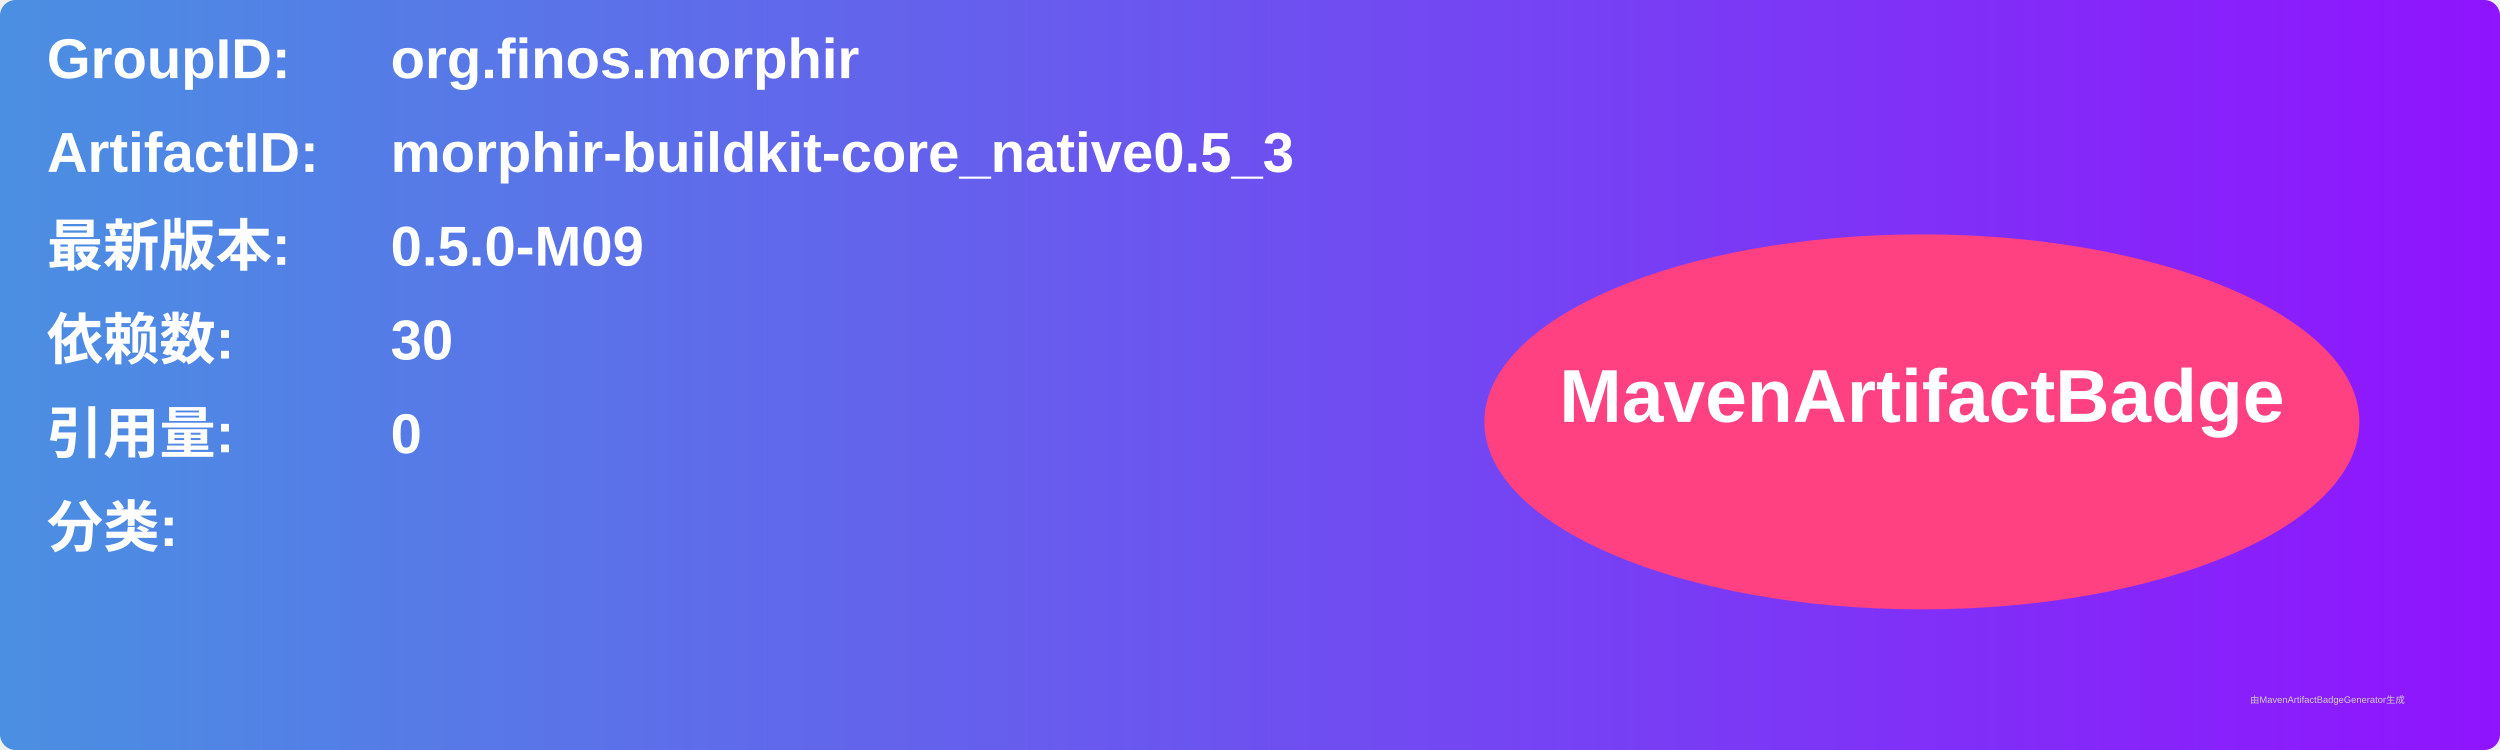
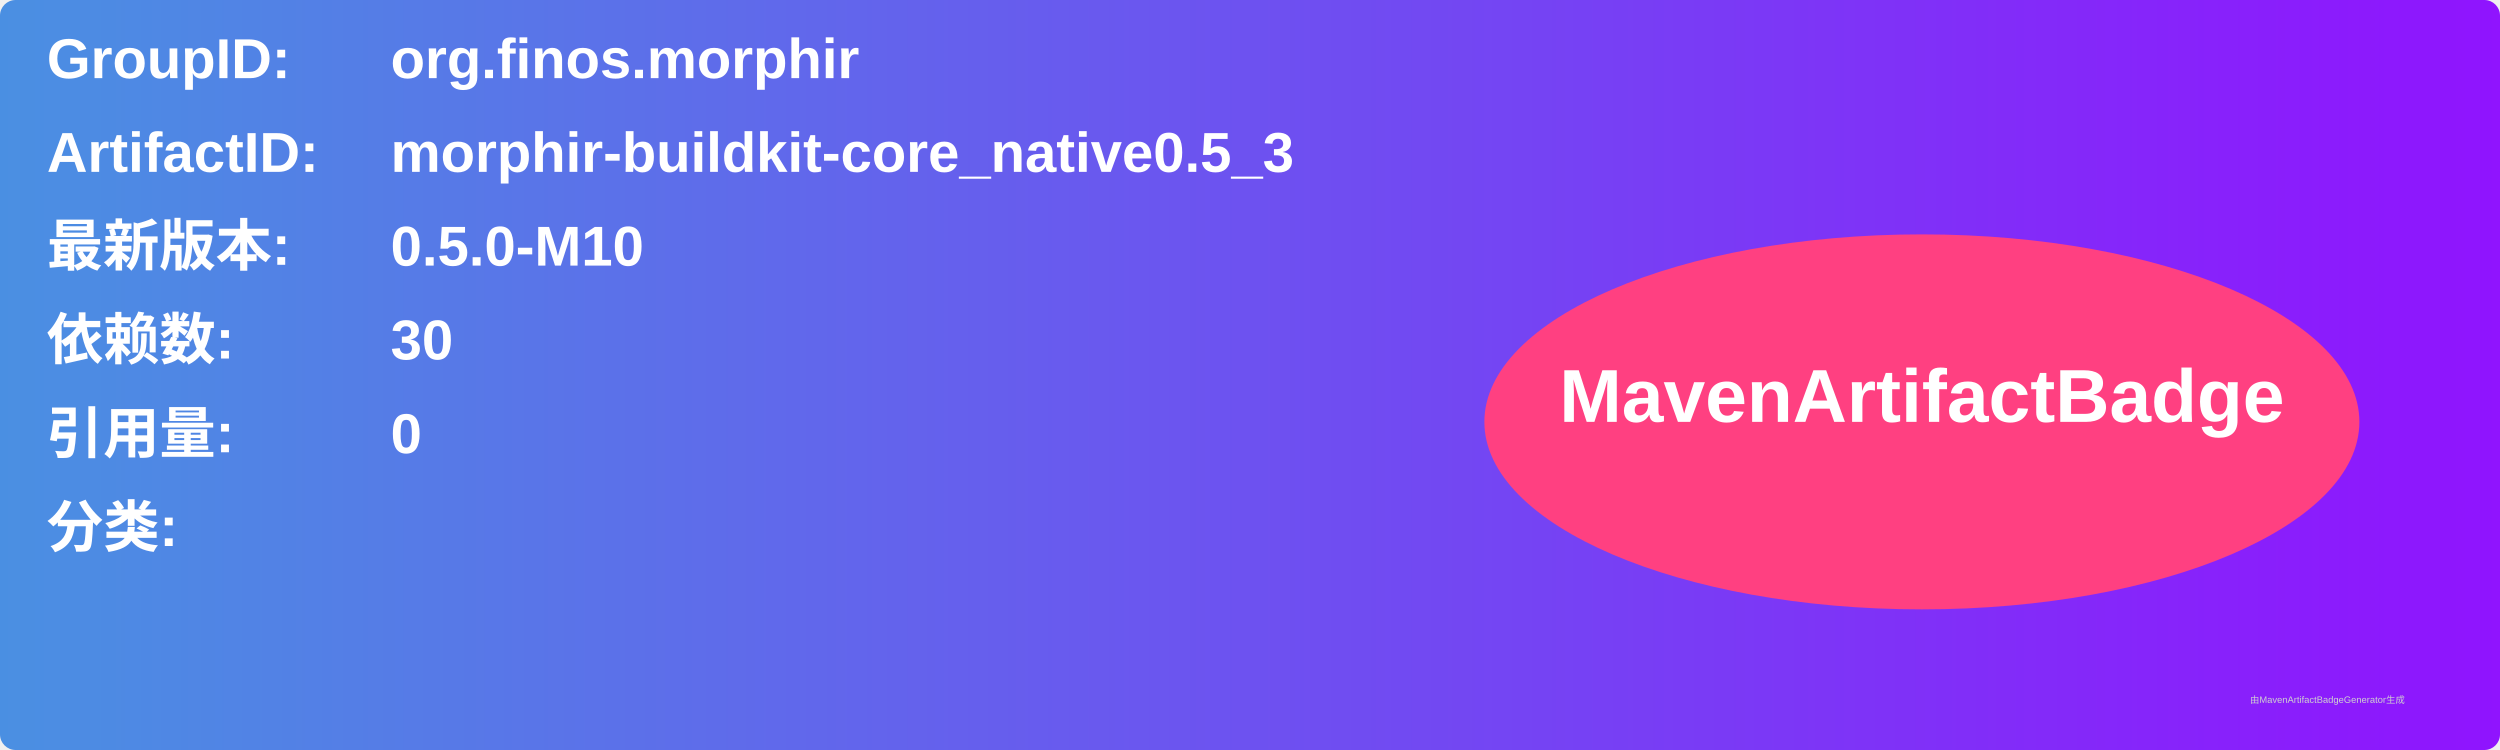
<svg xmlns="http://www.w3.org/2000/svg" width="800" height="240" viewBox="0 0 800 240">
  <linearGradient id="grad" x1="0%" y1="0%" x2="100%" y2="0%">
    <stop offset="0%" stop-color="#4a90e2" />
    <stop offset="100%" stop-color="#9013fe" />
  </linearGradient>
  <rect width="100%" height="100%" rx="5" ry="5" fill="url(#grad)" />
  <g transform="translate(15, 15)">
    <text x="0" y="10" font-family="Arial" font-size="18" fill="white" font-weight="bold" width="260">GroupID:</text>
    <text x="110" y="10" font-family="Arial" font-size="18" fill="white" font-weight="bold" width="460">org.finos.morphir</text>
    <text x="0" y="40" font-family="Arial" font-size="18" fill="white" font-weight="bold" width="260">ArtifactID:</text>
    <text x="110" y="40" font-family="Arial" font-size="18" fill="white" font-weight="bold" width="460">morphir-buildkit-core_native0.5_3</text>
    <text x="0" y="70" font-family="Arial" font-size="18" fill="white" font-weight="bold">最新版本:</text>
    <text x="110" y="70" font-family="Arial" font-size="18" fill="white" font-weight="bold">
-       <tspan font-weight="bold">0.5.0-M09</tspan>
+       <tspan font-weight="bold">0.5.0-M10</tspan>
    </text>
    <text x="0" y="100" font-family="Arial" font-size="18" fill="white" font-weight="bold">依赖数: </text>
    <text x="110" y="100" font-family="Arial" font-size="18" fill="white">
      <tspan font-weight="bold">30</tspan>
    </text>
    <text x="0" y="130" font-family="Arial" font-size="18" fill="white" font-weight="bold">引用量: </text>
    <text x="110" y="130" font-family="Arial" font-size="18" fill="white">
      <tspan font-weight="bold">0</tspan>
    </text>
    <text x="0" y="160" font-family="Arial" font-size="18" fill="white" font-weight="bold">分类:</text>
    <text x="10" y="190" font-family="Arial" font-size="10" fill="white">
      <tspan font-weight="bold" />
    </text>
    <ellipse cx="600" cy="120" rx="140" ry="60" fill="#ff4081" />
    <text x="600" y="120" text-anchor="middle" font-family="Arial" font-size="24" fill="white" font-weight="bold">MavenArtifactBadge</text>
  </g>
  <text x="720" y="225" font-family="Arial" font-size="3" fill="#d0d0d0">由MavenArtifactBadgeGenerator生成</text>
</svg>
